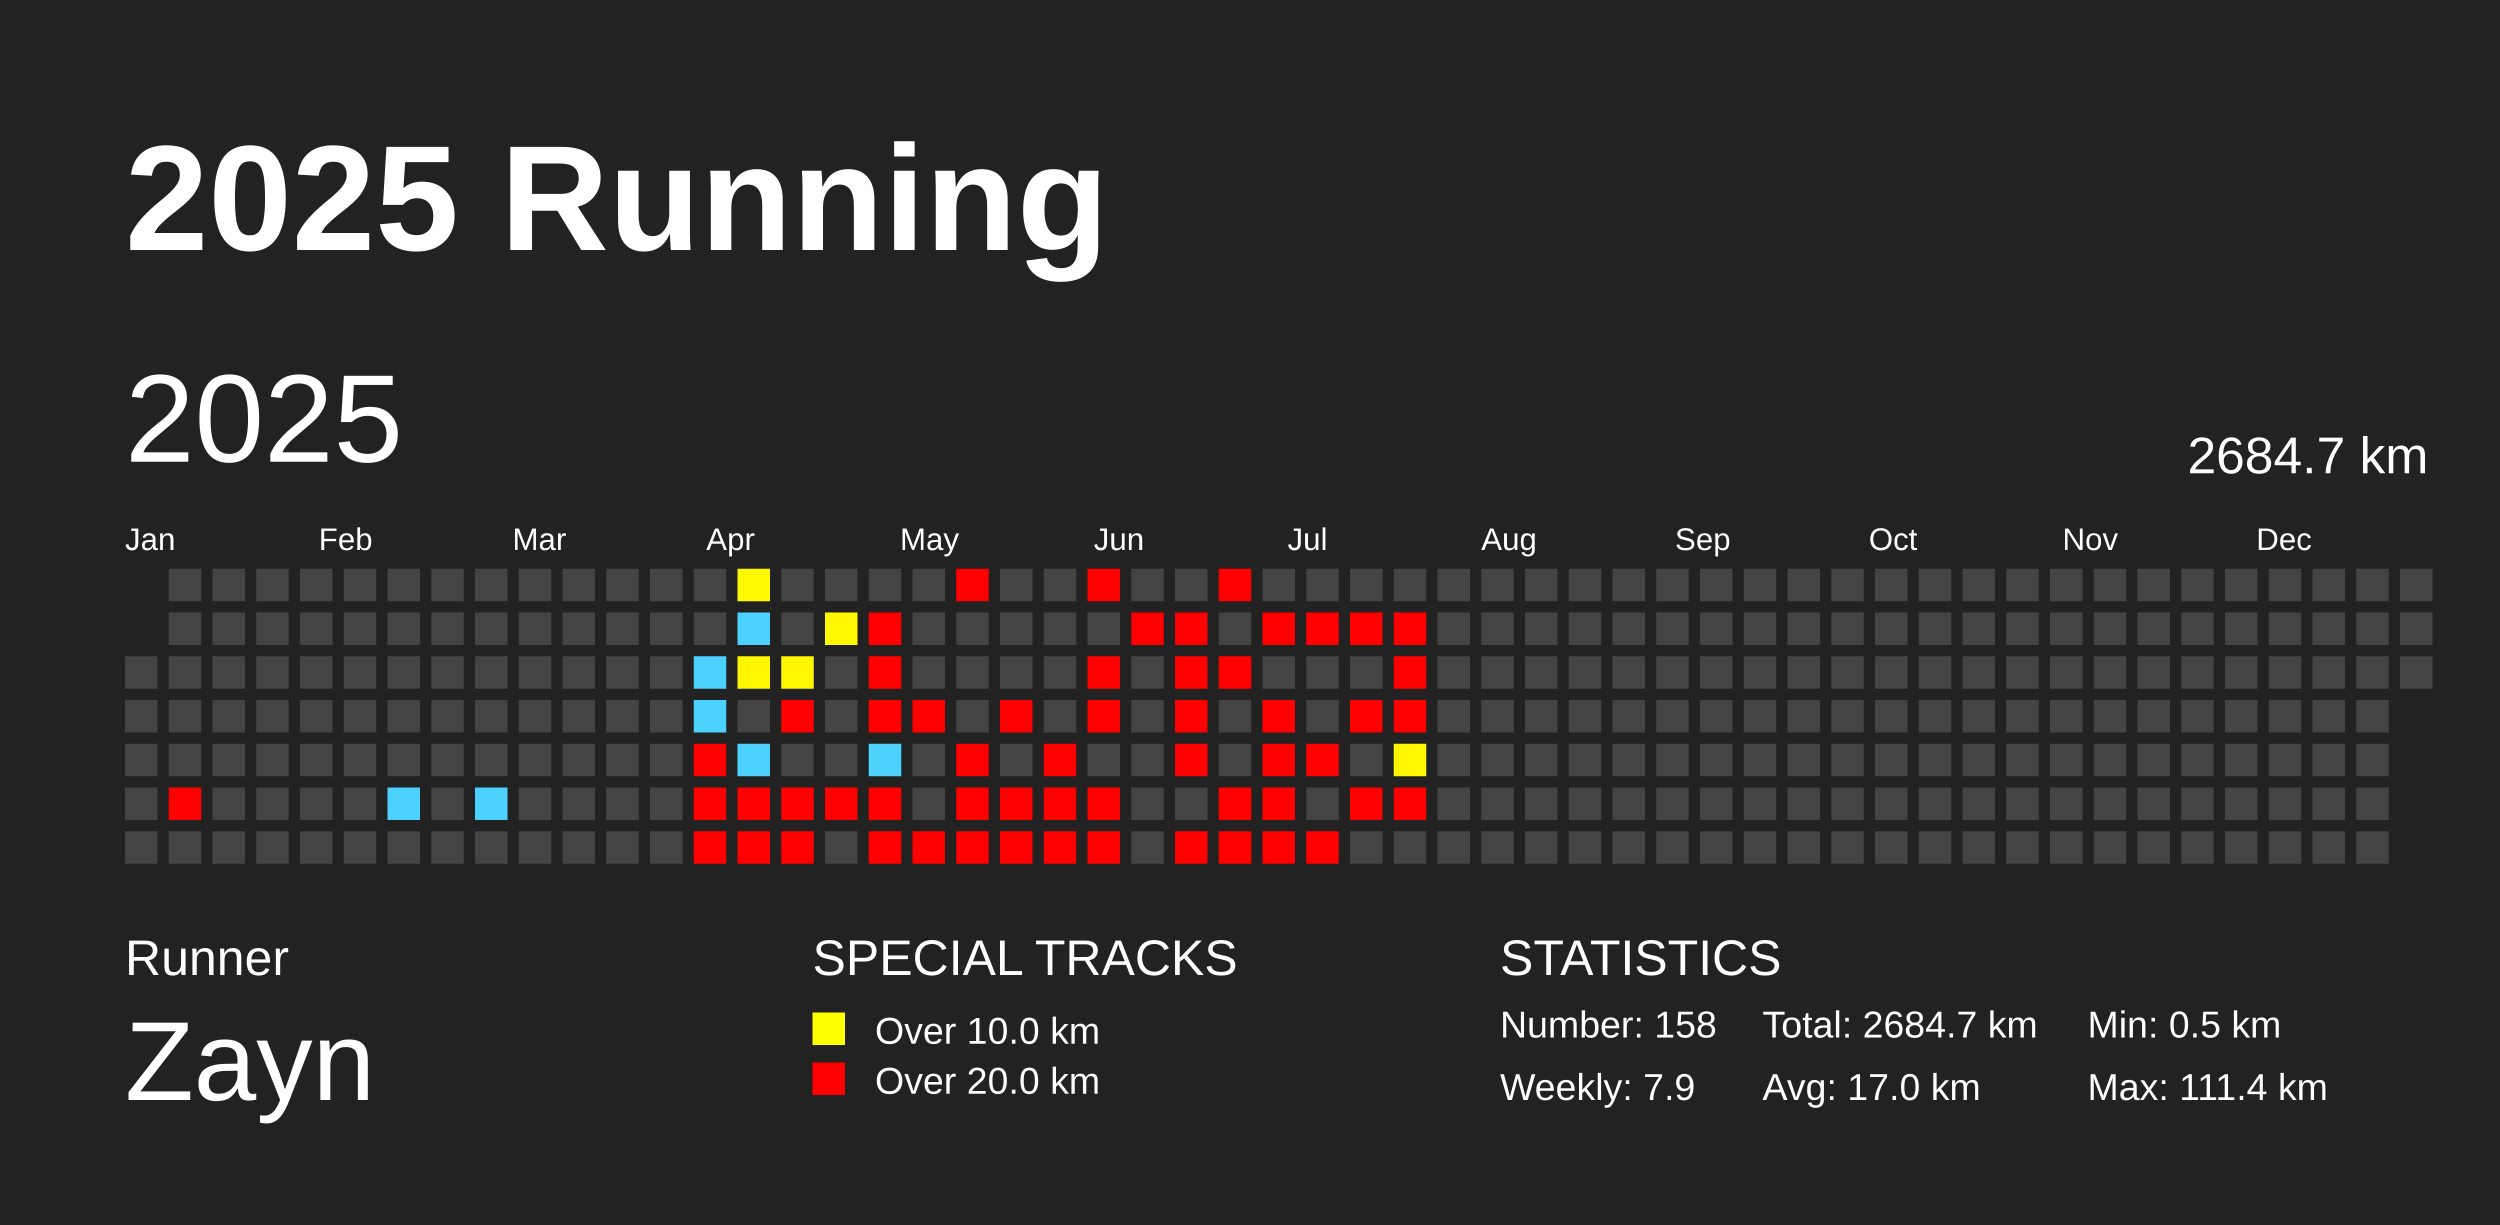
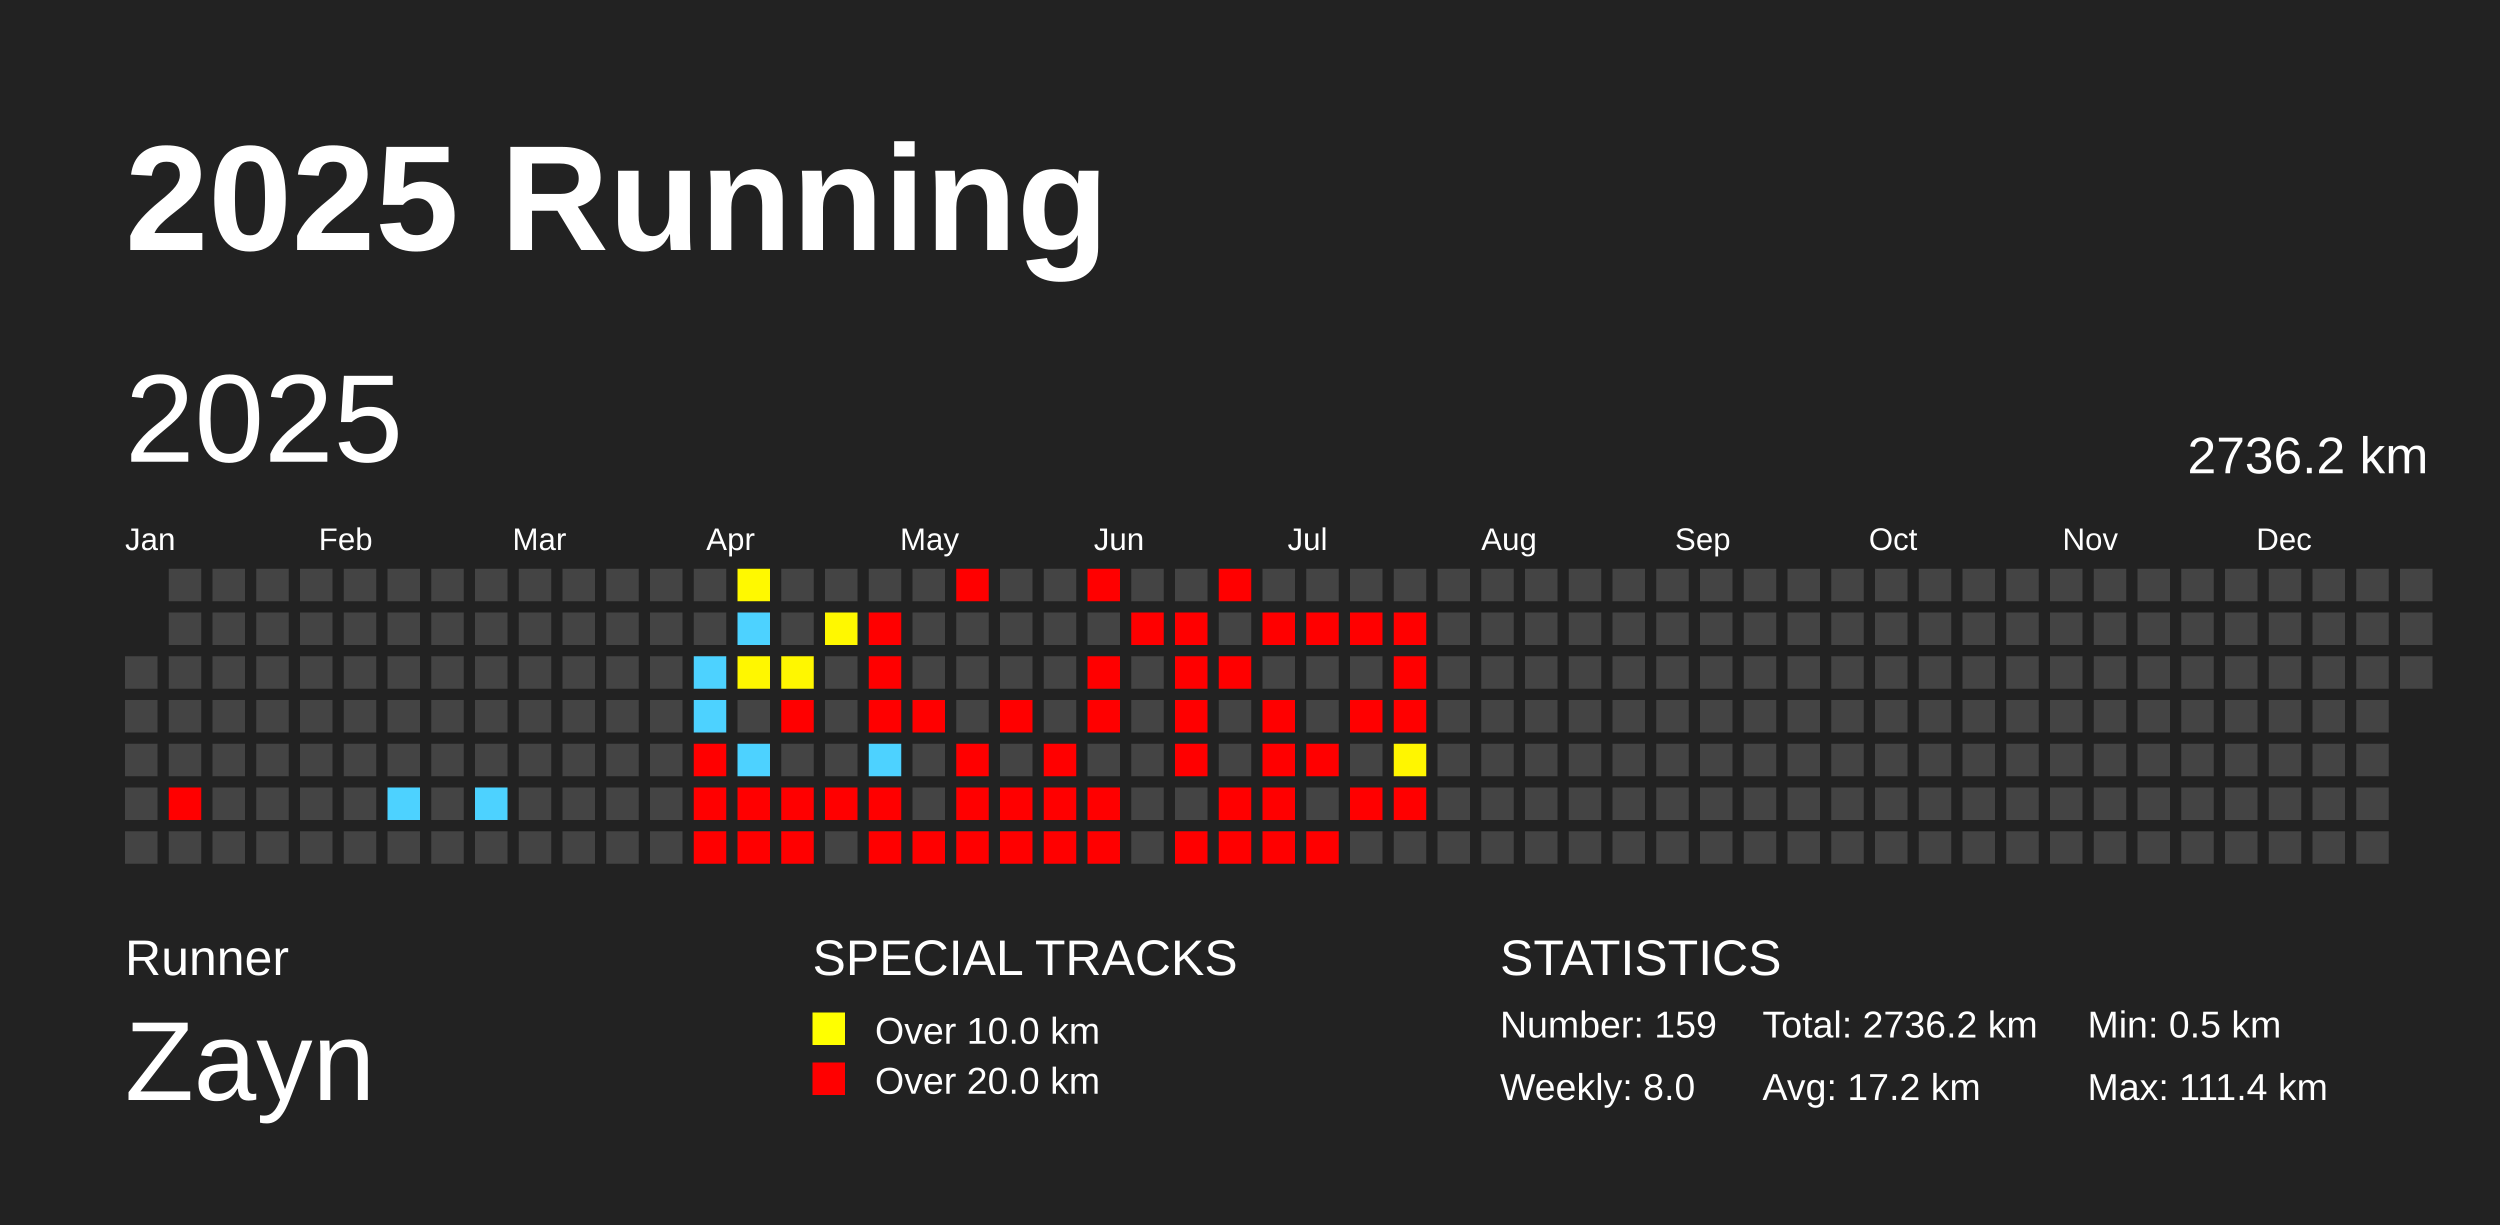
<svg xmlns="http://www.w3.org/2000/svg" baseProfile="full" height="98mm" version="1.1" viewBox="0,0,200,98" width="200mm">
  <defs />
  <rect fill="#222222" height="98" width="200" x="0" y="0" />
  <text fill="#FFFFFF" style="font-size:12px; font-family:Arial; font-weight:bold;" x="10" y="20">2025 Running</text>
  <text fill="#FFFFFF" style="font-size:4px; font-family:Arial" x="10" y="78">Runner</text>
  <text fill="#FFFFFF" style="font-size:9px; font-family:Arial" x="10" y="88">Zayn</text>
  <text fill="#FFFFFF" style="font-size:4px; font-family:Arial" x="65" y="78">SPECIAL TRACKS</text>
  <rect fill="yellow" height="2.6" width="2.6" x="65" y="81" />
  <text fill="#FFFFFF" style="font-size:3px; font-family:Arial" x="70" y="83.5">Over 10.0 km</text>
  <rect fill="red" height="2.6" width="2.6" x="65" y="85" />
  <text fill="#FFFFFF" style="font-size:3px; font-family:Arial" x="70" y="87.5">Over 20.0 km</text>
  <text fill="#FFFFFF" style="font-size:4px; font-family:Arial" x="120" y="78">STATISTICS</text>
-   <text fill="#FFFFFF" style="font-size:3px; font-family:Arial" x="120" y="83">Number: 158</text>
-   <text fill="#FFFFFF" style="font-size:3px; font-family:Arial" x="120" y="88">Weekly: 7.9</text>
-   <text fill="#FFFFFF" style="font-size:3px; font-family:Arial" x="141" y="83">Total: 2684.7 km</text>
-   <text fill="#FFFFFF" style="font-size:3px; font-family:Arial" x="141" y="88">Avg: 17.0 km</text>
+   <text fill="#FFFFFF" style="font-size:3px; font-family:Arial" x="120" y="83">Number: 159</text>
+   <text fill="#FFFFFF" style="font-size:3px; font-family:Arial" x="120" y="88">Weekly: 8.0</text>
+   <text fill="#FFFFFF" style="font-size:3px; font-family:Arial" x="141" y="83">Total: 2736.2 km</text>
+   <text fill="#FFFFFF" style="font-size:3px; font-family:Arial" x="141" y="88">Avg: 17.2 km</text>
  <text fill="#FFFFFF" style="font-size:3px; font-family:Arial" x="167" y="83">Min: 0.5 km</text>
  <text fill="#FFFFFF" style="font-size:3px; font-family:Arial" x="167" y="88">Max: 111.4 km</text>
  <text dominant-baseline="hanging" fill="#FFFFFF" style="font-size:10.0px; font-family:Arial;" x="10" y="30">2025</text>
-   <text dominant-baseline="hanging" fill="#FFFFFF" style="font-size:4.125px; font-family:Arial;" x="175" y="35">2684.7 km</text>
+   <text dominant-baseline="hanging" fill="#FFFFFF" style="font-size:4.125px; font-family:Arial;" x="175" y="35">2736.2 km</text>
  <text fill="#FFFFFF" style="font-size:2.5px; font-family:Arial" x="10.0" y="44">Jan</text>
  <text fill="#FFFFFF" style="font-size:2.5px; font-family:Arial" x="25.5" y="44">Feb</text>
  <text fill="#FFFFFF" style="font-size:2.5px; font-family:Arial" x="41.0" y="44">Mar</text>
  <text fill="#FFFFFF" style="font-size:2.5px; font-family:Arial" x="56.5" y="44">Apr</text>
  <text fill="#FFFFFF" style="font-size:2.5px; font-family:Arial" x="72.0" y="44">May</text>
  <text fill="#FFFFFF" style="font-size:2.5px; font-family:Arial" x="87.5" y="44">Jun</text>
  <text fill="#FFFFFF" style="font-size:2.5px; font-family:Arial" x="103.0" y="44">Jul</text>
  <text fill="#FFFFFF" style="font-size:2.5px; font-family:Arial" x="118.5" y="44">Aug</text>
  <text fill="#FFFFFF" style="font-size:2.5px; font-family:Arial" x="134.0" y="44">Sep</text>
  <text fill="#FFFFFF" style="font-size:2.5px; font-family:Arial" x="149.5" y="44">Oct</text>
  <text fill="#FFFFFF" style="font-size:2.5px; font-family:Arial" x="165.0" y="44">Nov</text>
  <text fill="#FFFFFF" style="font-size:2.5px; font-family:Arial" x="180.5" y="44">Dec</text>
  <rect fill="#444444" height="2.6" width="2.6" x="10.0" y="52.5" />
  <rect fill="#444444" height="2.6" width="2.6" x="10.0" y="56.0" />
  <rect fill="#444444" height="2.6" width="2.6" x="10.0" y="59.5" />
  <rect fill="#444444" height="2.6" width="2.6" x="10.0" y="63.0" />
  <rect fill="#444444" height="2.6" width="2.6" x="10.0" y="66.5" />
  <rect fill="#444444" height="2.6" width="2.6" x="13.5" y="45.5" />
  <rect fill="#444444" height="2.6" width="2.6" x="13.5" y="49.0" />
  <rect fill="#444444" height="2.6" width="2.6" x="13.5" y="52.5" />
  <rect fill="#444444" height="2.6" width="2.6" x="13.5" y="56.0" />
  <rect fill="#444444" height="2.6" width="2.6" x="13.5" y="59.5" />
  <rect fill="red" height="2.6" width="2.6" x="13.5" y="63.0" />
  <rect fill="#444444" height="2.6" width="2.6" x="13.5" y="66.5" />
  <rect fill="#444444" height="2.6" width="2.6" x="17.0" y="45.5" />
  <rect fill="#444444" height="2.6" width="2.6" x="17.0" y="49.0" />
  <rect fill="#444444" height="2.6" width="2.6" x="17.0" y="52.5" />
  <rect fill="#444444" height="2.6" width="2.6" x="17.0" y="56.0" />
  <rect fill="#444444" height="2.6" width="2.6" x="17.0" y="59.5" />
  <rect fill="#444444" height="2.6" width="2.6" x="17.0" y="63.0" />
  <rect fill="#444444" height="2.6" width="2.6" x="17.0" y="66.5" />
  <rect fill="#444444" height="2.6" width="2.6" x="20.5" y="45.5" />
  <rect fill="#444444" height="2.6" width="2.6" x="20.5" y="49.0" />
  <rect fill="#444444" height="2.6" width="2.6" x="20.5" y="52.5" />
  <rect fill="#444444" height="2.6" width="2.6" x="20.5" y="56.0" />
  <rect fill="#444444" height="2.6" width="2.6" x="20.5" y="59.5" />
  <rect fill="#444444" height="2.6" width="2.6" x="20.5" y="63.0" />
  <rect fill="#444444" height="2.6" width="2.6" x="20.5" y="66.5" />
  <rect fill="#444444" height="2.6" width="2.6" x="24.0" y="45.5" />
  <rect fill="#444444" height="2.6" width="2.6" x="24.0" y="49.0" />
  <rect fill="#444444" height="2.6" width="2.6" x="24.0" y="52.5" />
  <rect fill="#444444" height="2.6" width="2.6" x="24.0" y="56.0" />
  <rect fill="#444444" height="2.6" width="2.6" x="24.0" y="59.5" />
  <rect fill="#444444" height="2.6" width="2.6" x="24.0" y="63.0" />
  <rect fill="#444444" height="2.6" width="2.6" x="24.0" y="66.5" />
  <rect fill="#444444" height="2.6" width="2.6" x="27.5" y="45.5" />
  <rect fill="#444444" height="2.6" width="2.6" x="27.5" y="49.0" />
  <rect fill="#444444" height="2.6" width="2.6" x="27.5" y="52.5" />
  <rect fill="#444444" height="2.6" width="2.6" x="27.5" y="56.0" />
  <rect fill="#444444" height="2.6" width="2.6" x="27.5" y="59.5" />
  <rect fill="#444444" height="2.6" width="2.6" x="27.5" y="63.0" />
  <rect fill="#444444" height="2.6" width="2.6" x="27.5" y="66.5" />
  <rect fill="#444444" height="2.6" width="2.6" x="31.0" y="45.5" />
  <rect fill="#444444" height="2.6" width="2.6" x="31.0" y="49.0" />
  <rect fill="#444444" height="2.6" width="2.6" x="31.0" y="52.5" />
  <rect fill="#444444" height="2.6" width="2.6" x="31.0" y="56.0" />
  <rect fill="#444444" height="2.6" width="2.6" x="31.0" y="59.5" />
  <rect fill="#4dd2ff" height="2.6" width="2.6" x="31.0" y="63.0" />
  <rect fill="#444444" height="2.6" width="2.6" x="31.0" y="66.5" />
  <rect fill="#444444" height="2.6" width="2.6" x="34.5" y="45.5" />
  <rect fill="#444444" height="2.6" width="2.6" x="34.5" y="49.0" />
  <rect fill="#444444" height="2.6" width="2.6" x="34.5" y="52.5" />
  <rect fill="#444444" height="2.6" width="2.6" x="34.5" y="56.0" />
  <rect fill="#444444" height="2.6" width="2.6" x="34.5" y="59.5" />
  <rect fill="#444444" height="2.6" width="2.6" x="34.5" y="63.0" />
  <rect fill="#444444" height="2.6" width="2.6" x="34.5" y="66.5" />
  <rect fill="#444444" height="2.6" width="2.6" x="38.0" y="45.5" />
  <rect fill="#444444" height="2.6" width="2.6" x="38.0" y="49.0" />
  <rect fill="#444444" height="2.6" width="2.6" x="38.0" y="52.5" />
  <rect fill="#444444" height="2.6" width="2.6" x="38.0" y="56.0" />
  <rect fill="#444444" height="2.6" width="2.6" x="38.0" y="59.5" />
  <rect fill="#4dd2ff" height="2.6" width="2.6" x="38.0" y="63.0" />
  <rect fill="#444444" height="2.6" width="2.6" x="38.0" y="66.5" />
  <rect fill="#444444" height="2.6" width="2.6" x="41.5" y="45.5" />
  <rect fill="#444444" height="2.6" width="2.6" x="41.5" y="49.0" />
  <rect fill="#444444" height="2.6" width="2.6" x="41.5" y="52.5" />
  <rect fill="#444444" height="2.6" width="2.6" x="41.5" y="56.0" />
  <rect fill="#444444" height="2.6" width="2.6" x="41.5" y="59.5" />
  <rect fill="#444444" height="2.6" width="2.6" x="41.5" y="63.0" />
  <rect fill="#444444" height="2.6" width="2.6" x="41.5" y="66.5" />
  <rect fill="#444444" height="2.6" width="2.6" x="45.0" y="45.5" />
  <rect fill="#444444" height="2.6" width="2.6" x="45.0" y="49.0" />
  <rect fill="#444444" height="2.6" width="2.6" x="45.0" y="52.5" />
  <rect fill="#444444" height="2.6" width="2.6" x="45.0" y="56.0" />
  <rect fill="#444444" height="2.6" width="2.6" x="45.0" y="59.5" />
  <rect fill="#444444" height="2.6" width="2.6" x="45.0" y="63.0" />
  <rect fill="#444444" height="2.6" width="2.6" x="45.0" y="66.5" />
  <rect fill="#444444" height="2.6" width="2.6" x="48.5" y="45.5" />
  <rect fill="#444444" height="2.6" width="2.6" x="48.5" y="49.0" />
  <rect fill="#444444" height="2.6" width="2.6" x="48.5" y="52.5" />
  <rect fill="#444444" height="2.6" width="2.6" x="48.5" y="56.0" />
  <rect fill="#444444" height="2.6" width="2.6" x="48.5" y="59.5" />
  <rect fill="#444444" height="2.6" width="2.6" x="48.5" y="63.0" />
  <rect fill="#444444" height="2.6" width="2.6" x="48.5" y="66.5" />
  <rect fill="#444444" height="2.6" width="2.6" x="52.0" y="45.5" />
  <rect fill="#444444" height="2.6" width="2.6" x="52.0" y="49.0" />
  <rect fill="#444444" height="2.6" width="2.6" x="52.0" y="52.5" />
  <rect fill="#444444" height="2.6" width="2.6" x="52.0" y="56.0" />
  <rect fill="#444444" height="2.6" width="2.6" x="52.0" y="59.5" />
  <rect fill="#444444" height="2.6" width="2.6" x="52.0" y="63.0" />
  <rect fill="#444444" height="2.6" width="2.6" x="52.0" y="66.5" />
  <rect fill="#444444" height="2.6" width="2.6" x="55.5" y="45.5" />
  <rect fill="#444444" height="2.6" width="2.6" x="55.5" y="49.0" />
  <rect fill="#4dd2ff" height="2.6" width="2.6" x="55.5" y="52.5" />
  <rect fill="#4dd2ff" height="2.6" width="2.6" x="55.5" y="56.0" />
  <rect fill="red" height="2.6" width="2.6" x="55.5" y="59.5" />
  <rect fill="red" height="2.6" width="2.6" x="55.5" y="63.0" />
  <rect fill="red" height="2.6" width="2.6" x="55.5" y="66.5" />
  <rect fill="#fff900" height="2.6" width="2.6" x="59.0" y="45.5" />
  <rect fill="#4dd2ff" height="2.6" width="2.6" x="59.0" y="49.0" />
  <rect fill="#fff700" height="2.6" width="2.6" x="59.0" y="52.5" />
  <rect fill="#444444" height="2.6" width="2.6" x="59.0" y="56.0" />
  <rect fill="#4dd2ff" height="2.6" width="2.6" x="59.0" y="59.5" />
  <rect fill="red" height="2.6" width="2.6" x="59.0" y="63.0" />
  <rect fill="red" height="2.6" width="2.6" x="59.0" y="66.5" />
  <rect fill="#444444" height="2.6" width="2.6" x="62.5" y="45.5" />
  <rect fill="#444444" height="2.6" width="2.6" x="62.5" y="49.0" />
  <rect fill="#fff700" height="2.6" width="2.6" x="62.5" y="52.5" />
  <rect fill="red" height="2.6" width="2.6" x="62.5" y="56.0" />
  <rect fill="#444444" height="2.6" width="2.6" x="62.5" y="59.5" />
  <rect fill="red" height="2.6" width="2.6" x="62.5" y="63.0" />
  <rect fill="red" height="2.6" width="2.6" x="62.5" y="66.5" />
  <rect fill="#444444" height="2.6" width="2.6" x="66.0" y="45.5" />
  <rect fill="#fff800" height="2.6" width="2.6" x="66.0" y="49.0" />
  <rect fill="#444444" height="2.6" width="2.6" x="66.0" y="52.5" />
  <rect fill="#444444" height="2.6" width="2.6" x="66.0" y="56.0" />
  <rect fill="#444444" height="2.6" width="2.6" x="66.0" y="59.5" />
  <rect fill="red" height="2.6" width="2.6" x="66.0" y="63.0" />
  <rect fill="#444444" height="2.6" width="2.6" x="66.0" y="66.5" />
  <rect fill="#444444" height="2.6" width="2.6" x="69.5" y="45.5" />
  <rect fill="red" height="2.6" width="2.6" x="69.5" y="49.0" />
  <rect fill="red" height="2.6" width="2.6" x="69.5" y="52.5" />
  <rect fill="red" height="2.6" width="2.6" x="69.5" y="56.0" />
  <rect fill="#4dd2ff" height="2.6" width="2.6" x="69.5" y="59.5" />
  <rect fill="red" height="2.6" width="2.6" x="69.5" y="63.0" />
  <rect fill="red" height="2.6" width="2.6" x="69.5" y="66.5" />
  <rect fill="#444444" height="2.6" width="2.6" x="73.0" y="45.5" />
  <rect fill="#444444" height="2.6" width="2.6" x="73.0" y="49.0" />
  <rect fill="#444444" height="2.6" width="2.6" x="73.0" y="52.5" />
  <rect fill="red" height="2.6" width="2.6" x="73.0" y="56.0" />
  <rect fill="#444444" height="2.6" width="2.6" x="73.0" y="59.5" />
  <rect fill="#444444" height="2.6" width="2.6" x="73.0" y="63.0" />
  <rect fill="red" height="2.6" width="2.6" x="73.0" y="66.5" />
  <rect fill="red" height="2.6" width="2.6" x="76.5" y="45.5" />
  <rect fill="#444444" height="2.6" width="2.6" x="76.5" y="49.0" />
  <rect fill="#444444" height="2.6" width="2.6" x="76.5" y="52.5" />
  <rect fill="#444444" height="2.6" width="2.6" x="76.5" y="56.0" />
  <rect fill="red" height="2.6" width="2.6" x="76.5" y="59.5" />
  <rect fill="red" height="2.6" width="2.6" x="76.5" y="63.0" />
  <rect fill="red" height="2.6" width="2.6" x="76.5" y="66.5" />
  <rect fill="#444444" height="2.6" width="2.6" x="80.0" y="45.5" />
  <rect fill="#444444" height="2.6" width="2.6" x="80.0" y="49.0" />
  <rect fill="#444444" height="2.6" width="2.6" x="80.0" y="52.5" />
  <rect fill="red" height="2.6" width="2.6" x="80.0" y="56.0" />
  <rect fill="#444444" height="2.6" width="2.6" x="80.0" y="59.5" />
  <rect fill="red" height="2.6" width="2.6" x="80.0" y="63.0" />
  <rect fill="red" height="2.6" width="2.6" x="80.0" y="66.5" />
  <rect fill="#444444" height="2.6" width="2.6" x="83.5" y="45.5" />
  <rect fill="#444444" height="2.6" width="2.6" x="83.5" y="49.0" />
  <rect fill="#444444" height="2.6" width="2.6" x="83.5" y="52.5" />
  <rect fill="#444444" height="2.6" width="2.6" x="83.5" y="56.0" />
  <rect fill="red" height="2.6" width="2.6" x="83.5" y="59.5" />
  <rect fill="red" height="2.6" width="2.6" x="83.5" y="63.0" />
  <rect fill="red" height="2.6" width="2.6" x="83.5" y="66.5" />
  <rect fill="red" height="2.6" width="2.6" x="87.0" y="45.5" />
  <rect fill="#444444" height="2.6" width="2.6" x="87.0" y="49.0" />
  <rect fill="red" height="2.6" width="2.6" x="87.0" y="52.5" />
  <rect fill="red" height="2.6" width="2.6" x="87.0" y="56.0" />
  <rect fill="#444444" height="2.6" width="2.6" x="87.0" y="59.5" />
  <rect fill="red" height="2.6" width="2.6" x="87.0" y="63.0" />
  <rect fill="red" height="2.6" width="2.6" x="87.0" y="66.5" />
  <rect fill="#444444" height="2.6" width="2.6" x="90.5" y="45.5" />
  <rect fill="red" height="2.6" width="2.6" x="90.5" y="49.0" />
  <rect fill="#444444" height="2.6" width="2.6" x="90.5" y="52.5" />
  <rect fill="#444444" height="2.6" width="2.6" x="90.5" y="56.0" />
  <rect fill="#444444" height="2.6" width="2.6" x="90.5" y="59.5" />
  <rect fill="#444444" height="2.6" width="2.6" x="90.5" y="63.0" />
  <rect fill="#444444" height="2.6" width="2.6" x="90.5" y="66.5" />
  <rect fill="#444444" height="2.6" width="2.6" x="94.0" y="45.5" />
  <rect fill="red" height="2.6" width="2.6" x="94.0" y="49.0" />
  <rect fill="red" height="2.6" width="2.6" x="94.0" y="52.5" />
  <rect fill="red" height="2.6" width="2.6" x="94.0" y="56.0" />
  <rect fill="red" height="2.6" width="2.6" x="94.0" y="59.5" />
  <rect fill="#444444" height="2.6" width="2.6" x="94.0" y="63.0" />
  <rect fill="red" height="2.6" width="2.6" x="94.0" y="66.5" />
  <rect fill="red" height="2.6" width="2.6" x="97.5" y="45.5" />
  <rect fill="#444444" height="2.6" width="2.6" x="97.5" y="49.0" />
  <rect fill="red" height="2.6" width="2.6" x="97.5" y="52.5" />
  <rect fill="#444444" height="2.6" width="2.6" x="97.5" y="56.0" />
  <rect fill="#444444" height="2.6" width="2.6" x="97.5" y="59.5" />
  <rect fill="red" height="2.6" width="2.6" x="97.5" y="63.0" />
  <rect fill="red" height="2.6" width="2.6" x="97.5" y="66.5" />
  <rect fill="#444444" height="2.6" width="2.6" x="101.0" y="45.5" />
  <rect fill="red" height="2.6" width="2.6" x="101.0" y="49.0" />
  <rect fill="#444444" height="2.6" width="2.6" x="101.0" y="52.5" />
  <rect fill="red" height="2.6" width="2.6" x="101.0" y="56.0" />
  <rect fill="red" height="2.6" width="2.6" x="101.0" y="59.5" />
  <rect fill="red" height="2.6" width="2.6" x="101.0" y="63.0" />
  <rect fill="red" height="2.6" width="2.6" x="101.0" y="66.5" />
  <rect fill="#444444" height="2.6" width="2.6" x="104.5" y="45.5" />
  <rect fill="red" height="2.6" width="2.6" x="104.5" y="49.0" />
  <rect fill="#444444" height="2.6" width="2.6" x="104.5" y="52.5" />
  <rect fill="#444444" height="2.6" width="2.6" x="104.5" y="56.0" />
  <rect fill="red" height="2.6" width="2.6" x="104.5" y="59.5" />
  <rect fill="#444444" height="2.6" width="2.6" x="104.5" y="63.0" />
  <rect fill="red" height="2.6" width="2.6" x="104.5" y="66.5" />
  <rect fill="#444444" height="2.6" width="2.6" x="108.0" y="45.5" />
  <rect fill="red" height="2.6" width="2.6" x="108.0" y="49.0" />
  <rect fill="#444444" height="2.6" width="2.6" x="108.0" y="52.5" />
  <rect fill="red" height="2.6" width="2.6" x="108.0" y="56.0" />
  <rect fill="#444444" height="2.6" width="2.6" x="108.0" y="59.5" />
  <rect fill="red" height="2.6" width="2.6" x="108.0" y="63.0" />
  <rect fill="#444444" height="2.6" width="2.6" x="108.0" y="66.5" />
  <rect fill="#444444" height="2.6" width="2.6" x="111.5" y="45.5" />
  <rect fill="red" height="2.6" width="2.6" x="111.5" y="49.0" />
  <rect fill="red" height="2.6" width="2.6" x="111.5" y="52.5" />
  <rect fill="red" height="2.6" width="2.6" x="111.5" y="56.0" />
  <rect fill="#fff600" height="2.6" width="2.6" x="111.5" y="59.5" />
  <rect fill="red" height="2.6" width="2.6" x="111.5" y="63.0" />
  <rect fill="#444444" height="2.6" width="2.6" x="111.5" y="66.5" />
  <rect fill="#444444" height="2.6" width="2.6" x="115.0" y="45.5" />
  <rect fill="#444444" height="2.6" width="2.6" x="115.0" y="49.0" />
  <rect fill="#444444" height="2.6" width="2.6" x="115.0" y="52.5" />
  <rect fill="#444444" height="2.6" width="2.6" x="115.0" y="56.0" />
  <rect fill="#444444" height="2.6" width="2.6" x="115.0" y="59.5" />
  <rect fill="#444444" height="2.6" width="2.6" x="115.0" y="63.0" />
  <rect fill="#444444" height="2.6" width="2.6" x="115.0" y="66.5" />
  <rect fill="#444444" height="2.6" width="2.6" x="118.5" y="45.5" />
  <rect fill="#444444" height="2.6" width="2.6" x="118.5" y="49.0" />
  <rect fill="#444444" height="2.6" width="2.6" x="118.5" y="52.5" />
  <rect fill="#444444" height="2.6" width="2.6" x="118.5" y="56.0" />
  <rect fill="#444444" height="2.6" width="2.6" x="118.5" y="59.5" />
  <rect fill="#444444" height="2.6" width="2.6" x="118.5" y="63.0" />
  <rect fill="#444444" height="2.6" width="2.6" x="118.5" y="66.5" />
  <rect fill="#444444" height="2.6" width="2.6" x="122.0" y="45.5" />
  <rect fill="#444444" height="2.6" width="2.6" x="122.0" y="49.0" />
  <rect fill="#444444" height="2.6" width="2.6" x="122.0" y="52.5" />
  <rect fill="#444444" height="2.6" width="2.6" x="122.0" y="56.0" />
  <rect fill="#444444" height="2.6" width="2.6" x="122.0" y="59.5" />
  <rect fill="#444444" height="2.6" width="2.6" x="122.0" y="63.0" />
  <rect fill="#444444" height="2.6" width="2.6" x="122.0" y="66.5" />
  <rect fill="#444444" height="2.6" width="2.6" x="125.5" y="45.5" />
  <rect fill="#444444" height="2.6" width="2.6" x="125.5" y="49.0" />
  <rect fill="#444444" height="2.6" width="2.6" x="125.5" y="52.5" />
  <rect fill="#444444" height="2.6" width="2.6" x="125.5" y="56.0" />
  <rect fill="#444444" height="2.6" width="2.6" x="125.5" y="59.5" />
  <rect fill="#444444" height="2.6" width="2.6" x="125.5" y="63.0" />
  <rect fill="#444444" height="2.6" width="2.6" x="125.5" y="66.5" />
  <rect fill="#444444" height="2.6" width="2.6" x="129.0" y="45.5" />
  <rect fill="#444444" height="2.6" width="2.6" x="129.0" y="49.0" />
  <rect fill="#444444" height="2.6" width="2.6" x="129.0" y="52.5" />
  <rect fill="#444444" height="2.6" width="2.6" x="129.0" y="56.0" />
  <rect fill="#444444" height="2.6" width="2.6" x="129.0" y="59.5" />
  <rect fill="#444444" height="2.6" width="2.6" x="129.0" y="63.0" />
  <rect fill="#444444" height="2.6" width="2.6" x="129.0" y="66.5" />
  <rect fill="#444444" height="2.6" width="2.6" x="132.5" y="45.5" />
  <rect fill="#444444" height="2.6" width="2.6" x="132.5" y="49.0" />
  <rect fill="#444444" height="2.6" width="2.6" x="132.5" y="52.5" />
  <rect fill="#444444" height="2.6" width="2.6" x="132.5" y="56.0" />
  <rect fill="#444444" height="2.6" width="2.6" x="132.5" y="59.5" />
  <rect fill="#444444" height="2.6" width="2.6" x="132.5" y="63.0" />
  <rect fill="#444444" height="2.6" width="2.6" x="132.5" y="66.5" />
  <rect fill="#444444" height="2.6" width="2.6" x="136.0" y="45.5" />
  <rect fill="#444444" height="2.6" width="2.6" x="136.0" y="49.0" />
  <rect fill="#444444" height="2.6" width="2.6" x="136.0" y="52.5" />
  <rect fill="#444444" height="2.6" width="2.6" x="136.0" y="56.0" />
  <rect fill="#444444" height="2.6" width="2.6" x="136.0" y="59.5" />
  <rect fill="#444444" height="2.6" width="2.6" x="136.0" y="63.0" />
  <rect fill="#444444" height="2.6" width="2.6" x="136.0" y="66.5" />
  <rect fill="#444444" height="2.6" width="2.6" x="139.5" y="45.5" />
  <rect fill="#444444" height="2.6" width="2.6" x="139.5" y="49.0" />
  <rect fill="#444444" height="2.6" width="2.6" x="139.5" y="52.5" />
  <rect fill="#444444" height="2.6" width="2.6" x="139.5" y="56.0" />
  <rect fill="#444444" height="2.6" width="2.6" x="139.5" y="59.5" />
  <rect fill="#444444" height="2.6" width="2.6" x="139.5" y="63.0" />
  <rect fill="#444444" height="2.6" width="2.6" x="139.5" y="66.5" />
  <rect fill="#444444" height="2.6" width="2.6" x="143.0" y="45.5" />
  <rect fill="#444444" height="2.6" width="2.6" x="143.0" y="49.0" />
  <rect fill="#444444" height="2.6" width="2.6" x="143.0" y="52.5" />
  <rect fill="#444444" height="2.6" width="2.6" x="143.0" y="56.0" />
  <rect fill="#444444" height="2.6" width="2.6" x="143.0" y="59.5" />
  <rect fill="#444444" height="2.6" width="2.6" x="143.0" y="63.0" />
  <rect fill="#444444" height="2.6" width="2.6" x="143.0" y="66.5" />
  <rect fill="#444444" height="2.6" width="2.6" x="146.5" y="45.5" />
  <rect fill="#444444" height="2.6" width="2.6" x="146.5" y="49.0" />
  <rect fill="#444444" height="2.6" width="2.6" x="146.5" y="52.5" />
  <rect fill="#444444" height="2.6" width="2.6" x="146.5" y="56.0" />
  <rect fill="#444444" height="2.6" width="2.6" x="146.5" y="59.5" />
  <rect fill="#444444" height="2.6" width="2.6" x="146.5" y="63.0" />
  <rect fill="#444444" height="2.6" width="2.6" x="146.5" y="66.5" />
  <rect fill="#444444" height="2.6" width="2.6" x="150.0" y="45.5" />
  <rect fill="#444444" height="2.6" width="2.6" x="150.0" y="49.0" />
  <rect fill="#444444" height="2.6" width="2.6" x="150.0" y="52.5" />
  <rect fill="#444444" height="2.6" width="2.6" x="150.0" y="56.0" />
  <rect fill="#444444" height="2.6" width="2.6" x="150.0" y="59.5" />
  <rect fill="#444444" height="2.6" width="2.6" x="150.0" y="63.0" />
  <rect fill="#444444" height="2.6" width="2.6" x="150.0" y="66.5" />
  <rect fill="#444444" height="2.6" width="2.6" x="153.5" y="45.5" />
  <rect fill="#444444" height="2.6" width="2.6" x="153.5" y="49.0" />
  <rect fill="#444444" height="2.6" width="2.6" x="153.5" y="52.5" />
  <rect fill="#444444" height="2.6" width="2.6" x="153.5" y="56.0" />
  <rect fill="#444444" height="2.6" width="2.6" x="153.5" y="59.5" />
  <rect fill="#444444" height="2.6" width="2.6" x="153.5" y="63.0" />
  <rect fill="#444444" height="2.6" width="2.6" x="153.5" y="66.5" />
  <rect fill="#444444" height="2.6" width="2.6" x="157.0" y="45.5" />
  <rect fill="#444444" height="2.6" width="2.6" x="157.0" y="49.0" />
  <rect fill="#444444" height="2.6" width="2.6" x="157.0" y="52.5" />
  <rect fill="#444444" height="2.6" width="2.6" x="157.0" y="56.0" />
  <rect fill="#444444" height="2.6" width="2.6" x="157.0" y="59.5" />
  <rect fill="#444444" height="2.6" width="2.6" x="157.0" y="63.0" />
  <rect fill="#444444" height="2.6" width="2.6" x="157.0" y="66.5" />
  <rect fill="#444444" height="2.6" width="2.6" x="160.5" y="45.5" />
  <rect fill="#444444" height="2.6" width="2.6" x="160.5" y="49.0" />
  <rect fill="#444444" height="2.6" width="2.6" x="160.5" y="52.5" />
  <rect fill="#444444" height="2.6" width="2.6" x="160.5" y="56.0" />
  <rect fill="#444444" height="2.6" width="2.6" x="160.5" y="59.5" />
  <rect fill="#444444" height="2.6" width="2.6" x="160.5" y="63.0" />
  <rect fill="#444444" height="2.6" width="2.6" x="160.5" y="66.5" />
  <rect fill="#444444" height="2.6" width="2.6" x="164.0" y="45.5" />
  <rect fill="#444444" height="2.6" width="2.6" x="164.0" y="49.0" />
  <rect fill="#444444" height="2.6" width="2.6" x="164.0" y="52.5" />
  <rect fill="#444444" height="2.6" width="2.6" x="164.0" y="56.0" />
  <rect fill="#444444" height="2.6" width="2.6" x="164.0" y="59.5" />
  <rect fill="#444444" height="2.6" width="2.6" x="164.0" y="63.0" />
  <rect fill="#444444" height="2.6" width="2.6" x="164.0" y="66.5" />
  <rect fill="#444444" height="2.6" width="2.6" x="167.5" y="45.5" />
  <rect fill="#444444" height="2.6" width="2.6" x="167.5" y="49.0" />
  <rect fill="#444444" height="2.6" width="2.6" x="167.5" y="52.5" />
  <rect fill="#444444" height="2.6" width="2.6" x="167.5" y="56.0" />
  <rect fill="#444444" height="2.6" width="2.6" x="167.5" y="59.5" />
  <rect fill="#444444" height="2.6" width="2.6" x="167.5" y="63.0" />
  <rect fill="#444444" height="2.6" width="2.6" x="167.5" y="66.5" />
  <rect fill="#444444" height="2.6" width="2.6" x="171.0" y="45.5" />
  <rect fill="#444444" height="2.6" width="2.6" x="171.0" y="49.0" />
  <rect fill="#444444" height="2.6" width="2.6" x="171.0" y="52.5" />
  <rect fill="#444444" height="2.6" width="2.6" x="171.0" y="56.0" />
  <rect fill="#444444" height="2.6" width="2.6" x="171.0" y="59.5" />
  <rect fill="#444444" height="2.6" width="2.6" x="171.0" y="63.0" />
  <rect fill="#444444" height="2.6" width="2.6" x="171.0" y="66.5" />
  <rect fill="#444444" height="2.6" width="2.6" x="174.5" y="45.5" />
  <rect fill="#444444" height="2.6" width="2.6" x="174.5" y="49.0" />
  <rect fill="#444444" height="2.6" width="2.6" x="174.5" y="52.5" />
  <rect fill="#444444" height="2.6" width="2.6" x="174.5" y="56.0" />
  <rect fill="#444444" height="2.6" width="2.6" x="174.5" y="59.5" />
  <rect fill="#444444" height="2.6" width="2.6" x="174.5" y="63.0" />
  <rect fill="#444444" height="2.6" width="2.6" x="174.5" y="66.5" />
  <rect fill="#444444" height="2.6" width="2.6" x="178.0" y="45.5" />
  <rect fill="#444444" height="2.6" width="2.6" x="178.0" y="49.0" />
  <rect fill="#444444" height="2.6" width="2.6" x="178.0" y="52.5" />
  <rect fill="#444444" height="2.6" width="2.6" x="178.0" y="56.0" />
  <rect fill="#444444" height="2.6" width="2.6" x="178.0" y="59.5" />
  <rect fill="#444444" height="2.6" width="2.6" x="178.0" y="63.0" />
  <rect fill="#444444" height="2.6" width="2.6" x="178.0" y="66.5" />
  <rect fill="#444444" height="2.6" width="2.6" x="181.5" y="45.5" />
  <rect fill="#444444" height="2.6" width="2.6" x="181.5" y="49.0" />
  <rect fill="#444444" height="2.6" width="2.6" x="181.5" y="52.5" />
  <rect fill="#444444" height="2.6" width="2.6" x="181.5" y="56.0" />
  <rect fill="#444444" height="2.6" width="2.6" x="181.5" y="59.5" />
  <rect fill="#444444" height="2.6" width="2.6" x="181.5" y="63.0" />
  <rect fill="#444444" height="2.6" width="2.6" x="181.5" y="66.5" />
  <rect fill="#444444" height="2.6" width="2.6" x="185.0" y="45.5" />
  <rect fill="#444444" height="2.6" width="2.6" x="185.0" y="49.0" />
  <rect fill="#444444" height="2.6" width="2.6" x="185.0" y="52.5" />
  <rect fill="#444444" height="2.6" width="2.6" x="185.0" y="56.0" />
  <rect fill="#444444" height="2.6" width="2.6" x="185.0" y="59.5" />
  <rect fill="#444444" height="2.6" width="2.6" x="185.0" y="63.0" />
  <rect fill="#444444" height="2.6" width="2.6" x="185.0" y="66.5" />
  <rect fill="#444444" height="2.6" width="2.6" x="188.5" y="45.5" />
  <rect fill="#444444" height="2.6" width="2.6" x="188.5" y="49.0" />
  <rect fill="#444444" height="2.6" width="2.6" x="188.5" y="52.5" />
  <rect fill="#444444" height="2.6" width="2.6" x="188.5" y="56.0" />
  <rect fill="#444444" height="2.6" width="2.6" x="188.5" y="59.5" />
  <rect fill="#444444" height="2.6" width="2.6" x="188.5" y="63.0" />
  <rect fill="#444444" height="2.6" width="2.6" x="188.5" y="66.5" />
  <rect fill="#444444" height="2.6" width="2.6" x="192.0" y="45.5" />
  <rect fill="#444444" height="2.6" width="2.6" x="192.0" y="49.0" />
  <rect fill="#444444" height="2.6" width="2.6" x="192.0" y="52.5" />
</svg>
